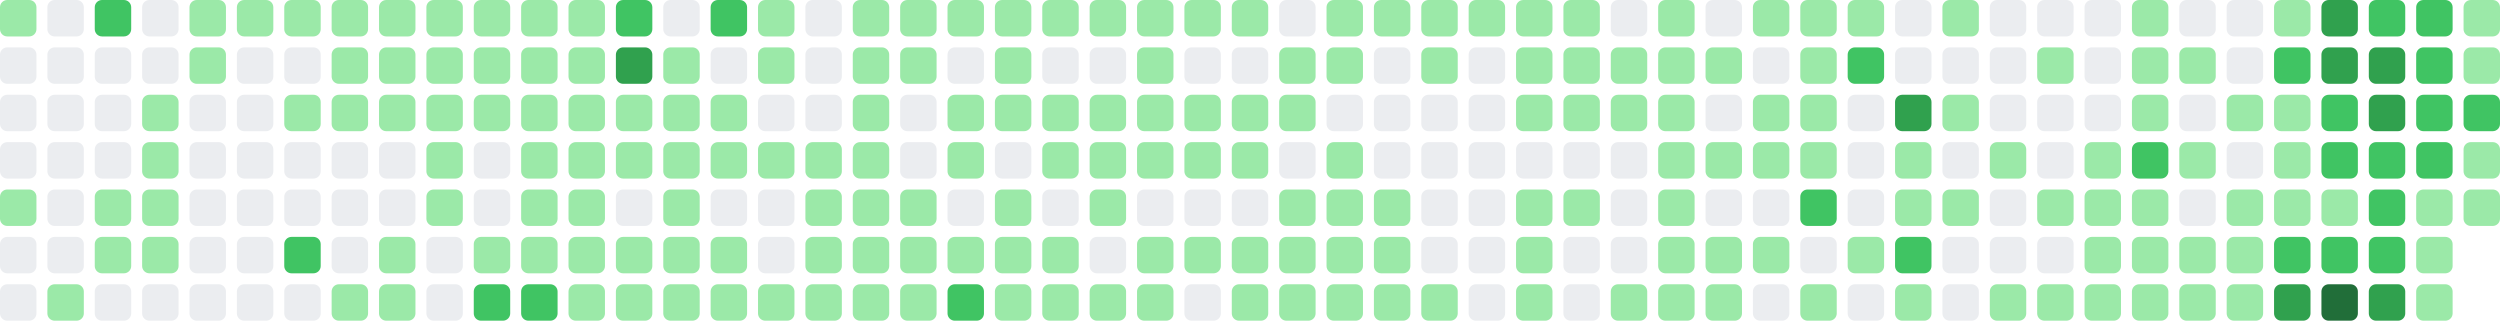
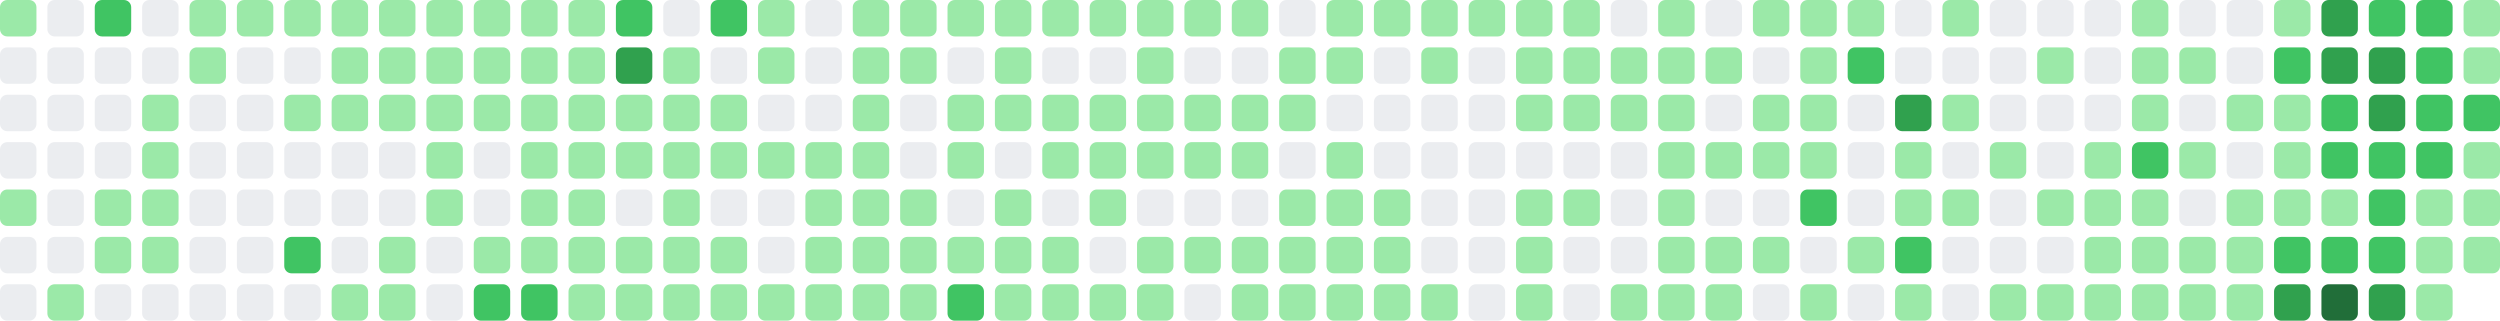
- <svg xmlns="http://www.w3.org/2000/svg" viewBox="0 0 686 88" width="686" height="88" role="img" aria-label="GitHub contribution graph: 1539 contributions in the last year">
+ <svg xmlns="http://www.w3.org/2000/svg" viewBox="0 0 686 88" width="686" height="88" role="img" aria-label="GitHub contribution graph: 1542 contributions in the last year">
  <rect x="0" y="0" width="10" height="10" rx="2" ry="2" fill="#9be9a8" />
  <rect x="0" y="13" width="10" height="10" rx="2" ry="2" fill="#ebedf0" />
  <rect x="0" y="26" width="10" height="10" rx="2" ry="2" fill="#ebedf0" />
  <rect x="0" y="39" width="10" height="10" rx="2" ry="2" fill="#ebedf0" />
  <rect x="0" y="52" width="10" height="10" rx="2" ry="2" fill="#9be9a8" />
  <rect x="0" y="65" width="10" height="10" rx="2" ry="2" fill="#ebedf0" />
  <rect x="0" y="78" width="10" height="10" rx="2" ry="2" fill="#ebedf0" />
  <rect x="13" y="0" width="10" height="10" rx="2" ry="2" fill="#ebedf0" />
  <rect x="13" y="13" width="10" height="10" rx="2" ry="2" fill="#ebedf0" />
  <rect x="13" y="26" width="10" height="10" rx="2" ry="2" fill="#ebedf0" />
  <rect x="13" y="39" width="10" height="10" rx="2" ry="2" fill="#ebedf0" />
  <rect x="13" y="52" width="10" height="10" rx="2" ry="2" fill="#ebedf0" />
  <rect x="13" y="65" width="10" height="10" rx="2" ry="2" fill="#ebedf0" />
  <rect x="13" y="78" width="10" height="10" rx="2" ry="2" fill="#9be9a8" />
  <rect x="26" y="0" width="10" height="10" rx="2" ry="2" fill="#40c463" />
  <rect x="26" y="13" width="10" height="10" rx="2" ry="2" fill="#ebedf0" />
  <rect x="26" y="26" width="10" height="10" rx="2" ry="2" fill="#ebedf0" />
  <rect x="26" y="39" width="10" height="10" rx="2" ry="2" fill="#ebedf0" />
  <rect x="26" y="52" width="10" height="10" rx="2" ry="2" fill="#9be9a8" />
  <rect x="26" y="65" width="10" height="10" rx="2" ry="2" fill="#9be9a8" />
  <rect x="26" y="78" width="10" height="10" rx="2" ry="2" fill="#ebedf0" />
  <rect x="39" y="0" width="10" height="10" rx="2" ry="2" fill="#ebedf0" />
  <rect x="39" y="13" width="10" height="10" rx="2" ry="2" fill="#ebedf0" />
  <rect x="39" y="26" width="10" height="10" rx="2" ry="2" fill="#9be9a8" />
  <rect x="39" y="39" width="10" height="10" rx="2" ry="2" fill="#9be9a8" />
  <rect x="39" y="52" width="10" height="10" rx="2" ry="2" fill="#9be9a8" />
  <rect x="39" y="65" width="10" height="10" rx="2" ry="2" fill="#9be9a8" />
  <rect x="39" y="78" width="10" height="10" rx="2" ry="2" fill="#ebedf0" />
  <rect x="52" y="0" width="10" height="10" rx="2" ry="2" fill="#9be9a8" />
  <rect x="52" y="13" width="10" height="10" rx="2" ry="2" fill="#9be9a8" />
  <rect x="52" y="26" width="10" height="10" rx="2" ry="2" fill="#ebedf0" />
  <rect x="52" y="39" width="10" height="10" rx="2" ry="2" fill="#ebedf0" />
  <rect x="52" y="52" width="10" height="10" rx="2" ry="2" fill="#ebedf0" />
  <rect x="52" y="65" width="10" height="10" rx="2" ry="2" fill="#ebedf0" />
  <rect x="52" y="78" width="10" height="10" rx="2" ry="2" fill="#ebedf0" />
  <rect x="65" y="0" width="10" height="10" rx="2" ry="2" fill="#9be9a8" />
  <rect x="65" y="13" width="10" height="10" rx="2" ry="2" fill="#ebedf0" />
  <rect x="65" y="26" width="10" height="10" rx="2" ry="2" fill="#ebedf0" />
  <rect x="65" y="39" width="10" height="10" rx="2" ry="2" fill="#ebedf0" />
  <rect x="65" y="52" width="10" height="10" rx="2" ry="2" fill="#ebedf0" />
  <rect x="65" y="65" width="10" height="10" rx="2" ry="2" fill="#ebedf0" />
  <rect x="65" y="78" width="10" height="10" rx="2" ry="2" fill="#ebedf0" />
  <rect x="78" y="0" width="10" height="10" rx="2" ry="2" fill="#9be9a8" />
  <rect x="78" y="13" width="10" height="10" rx="2" ry="2" fill="#ebedf0" />
  <rect x="78" y="26" width="10" height="10" rx="2" ry="2" fill="#9be9a8" />
  <rect x="78" y="39" width="10" height="10" rx="2" ry="2" fill="#ebedf0" />
  <rect x="78" y="52" width="10" height="10" rx="2" ry="2" fill="#ebedf0" />
  <rect x="78" y="65" width="10" height="10" rx="2" ry="2" fill="#40c463" />
  <rect x="78" y="78" width="10" height="10" rx="2" ry="2" fill="#ebedf0" />
  <rect x="91" y="0" width="10" height="10" rx="2" ry="2" fill="#9be9a8" />
  <rect x="91" y="13" width="10" height="10" rx="2" ry="2" fill="#9be9a8" />
  <rect x="91" y="26" width="10" height="10" rx="2" ry="2" fill="#9be9a8" />
  <rect x="91" y="39" width="10" height="10" rx="2" ry="2" fill="#ebedf0" />
  <rect x="91" y="52" width="10" height="10" rx="2" ry="2" fill="#ebedf0" />
  <rect x="91" y="65" width="10" height="10" rx="2" ry="2" fill="#ebedf0" />
  <rect x="91" y="78" width="10" height="10" rx="2" ry="2" fill="#9be9a8" />
  <rect x="104" y="0" width="10" height="10" rx="2" ry="2" fill="#9be9a8" />
  <rect x="104" y="13" width="10" height="10" rx="2" ry="2" fill="#9be9a8" />
  <rect x="104" y="26" width="10" height="10" rx="2" ry="2" fill="#9be9a8" />
  <rect x="104" y="39" width="10" height="10" rx="2" ry="2" fill="#ebedf0" />
  <rect x="104" y="52" width="10" height="10" rx="2" ry="2" fill="#ebedf0" />
  <rect x="104" y="65" width="10" height="10" rx="2" ry="2" fill="#9be9a8" />
  <rect x="104" y="78" width="10" height="10" rx="2" ry="2" fill="#9be9a8" />
  <rect x="117" y="0" width="10" height="10" rx="2" ry="2" fill="#9be9a8" />
  <rect x="117" y="13" width="10" height="10" rx="2" ry="2" fill="#9be9a8" />
  <rect x="117" y="26" width="10" height="10" rx="2" ry="2" fill="#9be9a8" />
  <rect x="117" y="39" width="10" height="10" rx="2" ry="2" fill="#9be9a8" />
  <rect x="117" y="52" width="10" height="10" rx="2" ry="2" fill="#9be9a8" />
  <rect x="117" y="65" width="10" height="10" rx="2" ry="2" fill="#ebedf0" />
  <rect x="117" y="78" width="10" height="10" rx="2" ry="2" fill="#ebedf0" />
  <rect x="130" y="0" width="10" height="10" rx="2" ry="2" fill="#9be9a8" />
  <rect x="130" y="13" width="10" height="10" rx="2" ry="2" fill="#9be9a8" />
  <rect x="130" y="26" width="10" height="10" rx="2" ry="2" fill="#9be9a8" />
  <rect x="130" y="39" width="10" height="10" rx="2" ry="2" fill="#ebedf0" />
  <rect x="130" y="52" width="10" height="10" rx="2" ry="2" fill="#ebedf0" />
  <rect x="130" y="65" width="10" height="10" rx="2" ry="2" fill="#9be9a8" />
  <rect x="130" y="78" width="10" height="10" rx="2" ry="2" fill="#40c463" />
  <rect x="143" y="0" width="10" height="10" rx="2" ry="2" fill="#9be9a8" />
  <rect x="143" y="13" width="10" height="10" rx="2" ry="2" fill="#9be9a8" />
  <rect x="143" y="26" width="10" height="10" rx="2" ry="2" fill="#9be9a8" />
  <rect x="143" y="39" width="10" height="10" rx="2" ry="2" fill="#9be9a8" />
  <rect x="143" y="52" width="10" height="10" rx="2" ry="2" fill="#9be9a8" />
  <rect x="143" y="65" width="10" height="10" rx="2" ry="2" fill="#9be9a8" />
  <rect x="143" y="78" width="10" height="10" rx="2" ry="2" fill="#40c463" />
  <rect x="156" y="0" width="10" height="10" rx="2" ry="2" fill="#9be9a8" />
  <rect x="156" y="13" width="10" height="10" rx="2" ry="2" fill="#9be9a8" />
  <rect x="156" y="26" width="10" height="10" rx="2" ry="2" fill="#9be9a8" />
  <rect x="156" y="39" width="10" height="10" rx="2" ry="2" fill="#9be9a8" />
  <rect x="156" y="52" width="10" height="10" rx="2" ry="2" fill="#9be9a8" />
  <rect x="156" y="65" width="10" height="10" rx="2" ry="2" fill="#9be9a8" />
  <rect x="156" y="78" width="10" height="10" rx="2" ry="2" fill="#9be9a8" />
  <rect x="169" y="0" width="10" height="10" rx="2" ry="2" fill="#40c463" />
  <rect x="169" y="13" width="10" height="10" rx="2" ry="2" fill="#30a14e" />
  <rect x="169" y="26" width="10" height="10" rx="2" ry="2" fill="#9be9a8" />
  <rect x="169" y="39" width="10" height="10" rx="2" ry="2" fill="#9be9a8" />
  <rect x="169" y="52" width="10" height="10" rx="2" ry="2" fill="#ebedf0" />
  <rect x="169" y="65" width="10" height="10" rx="2" ry="2" fill="#9be9a8" />
  <rect x="169" y="78" width="10" height="10" rx="2" ry="2" fill="#9be9a8" />
  <rect x="182" y="0" width="10" height="10" rx="2" ry="2" fill="#ebedf0" />
  <rect x="182" y="13" width="10" height="10" rx="2" ry="2" fill="#9be9a8" />
  <rect x="182" y="26" width="10" height="10" rx="2" ry="2" fill="#9be9a8" />
  <rect x="182" y="39" width="10" height="10" rx="2" ry="2" fill="#9be9a8" />
  <rect x="182" y="52" width="10" height="10" rx="2" ry="2" fill="#9be9a8" />
  <rect x="182" y="65" width="10" height="10" rx="2" ry="2" fill="#9be9a8" />
  <rect x="182" y="78" width="10" height="10" rx="2" ry="2" fill="#9be9a8" />
  <rect x="195" y="0" width="10" height="10" rx="2" ry="2" fill="#40c463" />
  <rect x="195" y="13" width="10" height="10" rx="2" ry="2" fill="#ebedf0" />
  <rect x="195" y="26" width="10" height="10" rx="2" ry="2" fill="#9be9a8" />
  <rect x="195" y="39" width="10" height="10" rx="2" ry="2" fill="#9be9a8" />
  <rect x="195" y="52" width="10" height="10" rx="2" ry="2" fill="#ebedf0" />
  <rect x="195" y="65" width="10" height="10" rx="2" ry="2" fill="#9be9a8" />
  <rect x="195" y="78" width="10" height="10" rx="2" ry="2" fill="#9be9a8" />
  <rect x="208" y="0" width="10" height="10" rx="2" ry="2" fill="#9be9a8" />
  <rect x="208" y="13" width="10" height="10" rx="2" ry="2" fill="#9be9a8" />
  <rect x="208" y="26" width="10" height="10" rx="2" ry="2" fill="#ebedf0" />
  <rect x="208" y="39" width="10" height="10" rx="2" ry="2" fill="#9be9a8" />
  <rect x="208" y="52" width="10" height="10" rx="2" ry="2" fill="#ebedf0" />
  <rect x="208" y="65" width="10" height="10" rx="2" ry="2" fill="#ebedf0" />
  <rect x="208" y="78" width="10" height="10" rx="2" ry="2" fill="#9be9a8" />
  <rect x="221" y="0" width="10" height="10" rx="2" ry="2" fill="#ebedf0" />
  <rect x="221" y="13" width="10" height="10" rx="2" ry="2" fill="#ebedf0" />
  <rect x="221" y="26" width="10" height="10" rx="2" ry="2" fill="#ebedf0" />
  <rect x="221" y="39" width="10" height="10" rx="2" ry="2" fill="#9be9a8" />
  <rect x="221" y="52" width="10" height="10" rx="2" ry="2" fill="#9be9a8" />
  <rect x="221" y="65" width="10" height="10" rx="2" ry="2" fill="#9be9a8" />
  <rect x="221" y="78" width="10" height="10" rx="2" ry="2" fill="#9be9a8" />
  <rect x="234" y="0" width="10" height="10" rx="2" ry="2" fill="#9be9a8" />
  <rect x="234" y="13" width="10" height="10" rx="2" ry="2" fill="#9be9a8" />
  <rect x="234" y="26" width="10" height="10" rx="2" ry="2" fill="#9be9a8" />
  <rect x="234" y="39" width="10" height="10" rx="2" ry="2" fill="#9be9a8" />
  <rect x="234" y="52" width="10" height="10" rx="2" ry="2" fill="#9be9a8" />
  <rect x="234" y="65" width="10" height="10" rx="2" ry="2" fill="#9be9a8" />
  <rect x="234" y="78" width="10" height="10" rx="2" ry="2" fill="#9be9a8" />
  <rect x="247" y="0" width="10" height="10" rx="2" ry="2" fill="#9be9a8" />
  <rect x="247" y="13" width="10" height="10" rx="2" ry="2" fill="#9be9a8" />
  <rect x="247" y="26" width="10" height="10" rx="2" ry="2" fill="#ebedf0" />
  <rect x="247" y="39" width="10" height="10" rx="2" ry="2" fill="#ebedf0" />
  <rect x="247" y="52" width="10" height="10" rx="2" ry="2" fill="#9be9a8" />
  <rect x="247" y="65" width="10" height="10" rx="2" ry="2" fill="#9be9a8" />
  <rect x="247" y="78" width="10" height="10" rx="2" ry="2" fill="#9be9a8" />
  <rect x="260" y="0" width="10" height="10" rx="2" ry="2" fill="#9be9a8" />
  <rect x="260" y="13" width="10" height="10" rx="2" ry="2" fill="#ebedf0" />
  <rect x="260" y="26" width="10" height="10" rx="2" ry="2" fill="#9be9a8" />
  <rect x="260" y="39" width="10" height="10" rx="2" ry="2" fill="#9be9a8" />
  <rect x="260" y="52" width="10" height="10" rx="2" ry="2" fill="#ebedf0" />
  <rect x="260" y="65" width="10" height="10" rx="2" ry="2" fill="#9be9a8" />
  <rect x="260" y="78" width="10" height="10" rx="2" ry="2" fill="#40c463" />
  <rect x="273" y="0" width="10" height="10" rx="2" ry="2" fill="#9be9a8" />
  <rect x="273" y="13" width="10" height="10" rx="2" ry="2" fill="#9be9a8" />
  <rect x="273" y="26" width="10" height="10" rx="2" ry="2" fill="#9be9a8" />
  <rect x="273" y="39" width="10" height="10" rx="2" ry="2" fill="#ebedf0" />
  <rect x="273" y="52" width="10" height="10" rx="2" ry="2" fill="#9be9a8" />
  <rect x="273" y="65" width="10" height="10" rx="2" ry="2" fill="#9be9a8" />
  <rect x="273" y="78" width="10" height="10" rx="2" ry="2" fill="#9be9a8" />
  <rect x="286" y="0" width="10" height="10" rx="2" ry="2" fill="#9be9a8" />
  <rect x="286" y="13" width="10" height="10" rx="2" ry="2" fill="#ebedf0" />
  <rect x="286" y="26" width="10" height="10" rx="2" ry="2" fill="#9be9a8" />
  <rect x="286" y="39" width="10" height="10" rx="2" ry="2" fill="#9be9a8" />
  <rect x="286" y="52" width="10" height="10" rx="2" ry="2" fill="#ebedf0" />
  <rect x="286" y="65" width="10" height="10" rx="2" ry="2" fill="#9be9a8" />
  <rect x="286" y="78" width="10" height="10" rx="2" ry="2" fill="#9be9a8" />
  <rect x="299" y="0" width="10" height="10" rx="2" ry="2" fill="#9be9a8" />
  <rect x="299" y="13" width="10" height="10" rx="2" ry="2" fill="#ebedf0" />
  <rect x="299" y="26" width="10" height="10" rx="2" ry="2" fill="#9be9a8" />
  <rect x="299" y="39" width="10" height="10" rx="2" ry="2" fill="#9be9a8" />
  <rect x="299" y="52" width="10" height="10" rx="2" ry="2" fill="#9be9a8" />
  <rect x="299" y="65" width="10" height="10" rx="2" ry="2" fill="#ebedf0" />
  <rect x="299" y="78" width="10" height="10" rx="2" ry="2" fill="#9be9a8" />
  <rect x="312" y="0" width="10" height="10" rx="2" ry="2" fill="#9be9a8" />
  <rect x="312" y="13" width="10" height="10" rx="2" ry="2" fill="#9be9a8" />
  <rect x="312" y="26" width="10" height="10" rx="2" ry="2" fill="#9be9a8" />
  <rect x="312" y="39" width="10" height="10" rx="2" ry="2" fill="#9be9a8" />
  <rect x="312" y="52" width="10" height="10" rx="2" ry="2" fill="#ebedf0" />
  <rect x="312" y="65" width="10" height="10" rx="2" ry="2" fill="#9be9a8" />
  <rect x="312" y="78" width="10" height="10" rx="2" ry="2" fill="#9be9a8" />
  <rect x="325" y="0" width="10" height="10" rx="2" ry="2" fill="#9be9a8" />
  <rect x="325" y="13" width="10" height="10" rx="2" ry="2" fill="#ebedf0" />
  <rect x="325" y="26" width="10" height="10" rx="2" ry="2" fill="#9be9a8" />
  <rect x="325" y="39" width="10" height="10" rx="2" ry="2" fill="#9be9a8" />
  <rect x="325" y="52" width="10" height="10" rx="2" ry="2" fill="#ebedf0" />
  <rect x="325" y="65" width="10" height="10" rx="2" ry="2" fill="#9be9a8" />
  <rect x="325" y="78" width="10" height="10" rx="2" ry="2" fill="#ebedf0" />
  <rect x="338" y="0" width="10" height="10" rx="2" ry="2" fill="#9be9a8" />
  <rect x="338" y="13" width="10" height="10" rx="2" ry="2" fill="#ebedf0" />
  <rect x="338" y="26" width="10" height="10" rx="2" ry="2" fill="#9be9a8" />
  <rect x="338" y="39" width="10" height="10" rx="2" ry="2" fill="#9be9a8" />
  <rect x="338" y="52" width="10" height="10" rx="2" ry="2" fill="#ebedf0" />
  <rect x="338" y="65" width="10" height="10" rx="2" ry="2" fill="#9be9a8" />
  <rect x="338" y="78" width="10" height="10" rx="2" ry="2" fill="#9be9a8" />
  <rect x="351" y="0" width="10" height="10" rx="2" ry="2" fill="#ebedf0" />
  <rect x="351" y="13" width="10" height="10" rx="2" ry="2" fill="#9be9a8" />
  <rect x="351" y="26" width="10" height="10" rx="2" ry="2" fill="#9be9a8" />
  <rect x="351" y="39" width="10" height="10" rx="2" ry="2" fill="#ebedf0" />
  <rect x="351" y="52" width="10" height="10" rx="2" ry="2" fill="#9be9a8" />
  <rect x="351" y="65" width="10" height="10" rx="2" ry="2" fill="#9be9a8" />
  <rect x="351" y="78" width="10" height="10" rx="2" ry="2" fill="#9be9a8" />
  <rect x="364" y="0" width="10" height="10" rx="2" ry="2" fill="#9be9a8" />
  <rect x="364" y="13" width="10" height="10" rx="2" ry="2" fill="#9be9a8" />
  <rect x="364" y="26" width="10" height="10" rx="2" ry="2" fill="#ebedf0" />
  <rect x="364" y="39" width="10" height="10" rx="2" ry="2" fill="#9be9a8" />
  <rect x="364" y="52" width="10" height="10" rx="2" ry="2" fill="#9be9a8" />
  <rect x="364" y="65" width="10" height="10" rx="2" ry="2" fill="#9be9a8" />
  <rect x="364" y="78" width="10" height="10" rx="2" ry="2" fill="#9be9a8" />
  <rect x="377" y="0" width="10" height="10" rx="2" ry="2" fill="#9be9a8" />
  <rect x="377" y="13" width="10" height="10" rx="2" ry="2" fill="#ebedf0" />
  <rect x="377" y="26" width="10" height="10" rx="2" ry="2" fill="#ebedf0" />
  <rect x="377" y="39" width="10" height="10" rx="2" ry="2" fill="#ebedf0" />
  <rect x="377" y="52" width="10" height="10" rx="2" ry="2" fill="#9be9a8" />
  <rect x="377" y="65" width="10" height="10" rx="2" ry="2" fill="#9be9a8" />
  <rect x="377" y="78" width="10" height="10" rx="2" ry="2" fill="#9be9a8" />
  <rect x="390" y="0" width="10" height="10" rx="2" ry="2" fill="#9be9a8" />
  <rect x="390" y="13" width="10" height="10" rx="2" ry="2" fill="#9be9a8" />
  <rect x="390" y="26" width="10" height="10" rx="2" ry="2" fill="#ebedf0" />
  <rect x="390" y="39" width="10" height="10" rx="2" ry="2" fill="#ebedf0" />
  <rect x="390" y="52" width="10" height="10" rx="2" ry="2" fill="#ebedf0" />
  <rect x="390" y="65" width="10" height="10" rx="2" ry="2" fill="#ebedf0" />
  <rect x="390" y="78" width="10" height="10" rx="2" ry="2" fill="#9be9a8" />
  <rect x="403" y="0" width="10" height="10" rx="2" ry="2" fill="#9be9a8" />
  <rect x="403" y="13" width="10" height="10" rx="2" ry="2" fill="#ebedf0" />
  <rect x="403" y="26" width="10" height="10" rx="2" ry="2" fill="#ebedf0" />
  <rect x="403" y="39" width="10" height="10" rx="2" ry="2" fill="#ebedf0" />
  <rect x="403" y="52" width="10" height="10" rx="2" ry="2" fill="#ebedf0" />
  <rect x="403" y="65" width="10" height="10" rx="2" ry="2" fill="#ebedf0" />
  <rect x="403" y="78" width="10" height="10" rx="2" ry="2" fill="#ebedf0" />
  <rect x="416" y="0" width="10" height="10" rx="2" ry="2" fill="#9be9a8" />
  <rect x="416" y="13" width="10" height="10" rx="2" ry="2" fill="#9be9a8" />
  <rect x="416" y="26" width="10" height="10" rx="2" ry="2" fill="#9be9a8" />
  <rect x="416" y="39" width="10" height="10" rx="2" ry="2" fill="#ebedf0" />
  <rect x="416" y="52" width="10" height="10" rx="2" ry="2" fill="#9be9a8" />
  <rect x="416" y="65" width="10" height="10" rx="2" ry="2" fill="#9be9a8" />
  <rect x="416" y="78" width="10" height="10" rx="2" ry="2" fill="#9be9a8" />
  <rect x="429" y="0" width="10" height="10" rx="2" ry="2" fill="#9be9a8" />
  <rect x="429" y="13" width="10" height="10" rx="2" ry="2" fill="#9be9a8" />
  <rect x="429" y="26" width="10" height="10" rx="2" ry="2" fill="#9be9a8" />
  <rect x="429" y="39" width="10" height="10" rx="2" ry="2" fill="#ebedf0" />
  <rect x="429" y="52" width="10" height="10" rx="2" ry="2" fill="#9be9a8" />
  <rect x="429" y="65" width="10" height="10" rx="2" ry="2" fill="#ebedf0" />
  <rect x="429" y="78" width="10" height="10" rx="2" ry="2" fill="#ebedf0" />
  <rect x="442" y="0" width="10" height="10" rx="2" ry="2" fill="#ebedf0" />
  <rect x="442" y="13" width="10" height="10" rx="2" ry="2" fill="#9be9a8" />
  <rect x="442" y="26" width="10" height="10" rx="2" ry="2" fill="#9be9a8" />
  <rect x="442" y="39" width="10" height="10" rx="2" ry="2" fill="#ebedf0" />
  <rect x="442" y="52" width="10" height="10" rx="2" ry="2" fill="#ebedf0" />
  <rect x="442" y="65" width="10" height="10" rx="2" ry="2" fill="#ebedf0" />
  <rect x="442" y="78" width="10" height="10" rx="2" ry="2" fill="#9be9a8" />
  <rect x="455" y="0" width="10" height="10" rx="2" ry="2" fill="#9be9a8" />
  <rect x="455" y="13" width="10" height="10" rx="2" ry="2" fill="#9be9a8" />
  <rect x="455" y="26" width="10" height="10" rx="2" ry="2" fill="#9be9a8" />
  <rect x="455" y="39" width="10" height="10" rx="2" ry="2" fill="#9be9a8" />
  <rect x="455" y="52" width="10" height="10" rx="2" ry="2" fill="#9be9a8" />
  <rect x="455" y="65" width="10" height="10" rx="2" ry="2" fill="#9be9a8" />
  <rect x="455" y="78" width="10" height="10" rx="2" ry="2" fill="#9be9a8" />
  <rect x="468" y="0" width="10" height="10" rx="2" ry="2" fill="#ebedf0" />
  <rect x="468" y="13" width="10" height="10" rx="2" ry="2" fill="#9be9a8" />
  <rect x="468" y="26" width="10" height="10" rx="2" ry="2" fill="#ebedf0" />
  <rect x="468" y="39" width="10" height="10" rx="2" ry="2" fill="#9be9a8" />
  <rect x="468" y="52" width="10" height="10" rx="2" ry="2" fill="#ebedf0" />
  <rect x="468" y="65" width="10" height="10" rx="2" ry="2" fill="#9be9a8" />
  <rect x="468" y="78" width="10" height="10" rx="2" ry="2" fill="#9be9a8" />
  <rect x="481" y="0" width="10" height="10" rx="2" ry="2" fill="#9be9a8" />
  <rect x="481" y="13" width="10" height="10" rx="2" ry="2" fill="#ebedf0" />
  <rect x="481" y="26" width="10" height="10" rx="2" ry="2" fill="#9be9a8" />
  <rect x="481" y="39" width="10" height="10" rx="2" ry="2" fill="#9be9a8" />
  <rect x="481" y="52" width="10" height="10" rx="2" ry="2" fill="#ebedf0" />
  <rect x="481" y="65" width="10" height="10" rx="2" ry="2" fill="#9be9a8" />
  <rect x="481" y="78" width="10" height="10" rx="2" ry="2" fill="#ebedf0" />
  <rect x="494" y="0" width="10" height="10" rx="2" ry="2" fill="#9be9a8" />
  <rect x="494" y="13" width="10" height="10" rx="2" ry="2" fill="#9be9a8" />
  <rect x="494" y="26" width="10" height="10" rx="2" ry="2" fill="#9be9a8" />
  <rect x="494" y="39" width="10" height="10" rx="2" ry="2" fill="#9be9a8" />
  <rect x="494" y="52" width="10" height="10" rx="2" ry="2" fill="#40c463" />
  <rect x="494" y="65" width="10" height="10" rx="2" ry="2" fill="#ebedf0" />
  <rect x="494" y="78" width="10" height="10" rx="2" ry="2" fill="#9be9a8" />
  <rect x="507" y="0" width="10" height="10" rx="2" ry="2" fill="#9be9a8" />
  <rect x="507" y="13" width="10" height="10" rx="2" ry="2" fill="#40c463" />
  <rect x="507" y="26" width="10" height="10" rx="2" ry="2" fill="#ebedf0" />
  <rect x="507" y="39" width="10" height="10" rx="2" ry="2" fill="#ebedf0" />
  <rect x="507" y="52" width="10" height="10" rx="2" ry="2" fill="#ebedf0" />
  <rect x="507" y="65" width="10" height="10" rx="2" ry="2" fill="#9be9a8" />
  <rect x="507" y="78" width="10" height="10" rx="2" ry="2" fill="#ebedf0" />
  <rect x="520" y="0" width="10" height="10" rx="2" ry="2" fill="#ebedf0" />
  <rect x="520" y="13" width="10" height="10" rx="2" ry="2" fill="#ebedf0" />
  <rect x="520" y="26" width="10" height="10" rx="2" ry="2" fill="#30a14e" />
  <rect x="520" y="39" width="10" height="10" rx="2" ry="2" fill="#9be9a8" />
  <rect x="520" y="52" width="10" height="10" rx="2" ry="2" fill="#9be9a8" />
  <rect x="520" y="65" width="10" height="10" rx="2" ry="2" fill="#40c463" />
  <rect x="520" y="78" width="10" height="10" rx="2" ry="2" fill="#9be9a8" />
  <rect x="533" y="0" width="10" height="10" rx="2" ry="2" fill="#9be9a8" />
  <rect x="533" y="13" width="10" height="10" rx="2" ry="2" fill="#ebedf0" />
  <rect x="533" y="26" width="10" height="10" rx="2" ry="2" fill="#9be9a8" />
  <rect x="533" y="39" width="10" height="10" rx="2" ry="2" fill="#ebedf0" />
  <rect x="533" y="52" width="10" height="10" rx="2" ry="2" fill="#9be9a8" />
  <rect x="533" y="65" width="10" height="10" rx="2" ry="2" fill="#ebedf0" />
  <rect x="533" y="78" width="10" height="10" rx="2" ry="2" fill="#ebedf0" />
  <rect x="546" y="0" width="10" height="10" rx="2" ry="2" fill="#ebedf0" />
  <rect x="546" y="13" width="10" height="10" rx="2" ry="2" fill="#ebedf0" />
  <rect x="546" y="26" width="10" height="10" rx="2" ry="2" fill="#ebedf0" />
  <rect x="546" y="39" width="10" height="10" rx="2" ry="2" fill="#9be9a8" />
  <rect x="546" y="52" width="10" height="10" rx="2" ry="2" fill="#ebedf0" />
  <rect x="546" y="65" width="10" height="10" rx="2" ry="2" fill="#ebedf0" />
  <rect x="546" y="78" width="10" height="10" rx="2" ry="2" fill="#9be9a8" />
  <rect x="559" y="0" width="10" height="10" rx="2" ry="2" fill="#ebedf0" />
  <rect x="559" y="13" width="10" height="10" rx="2" ry="2" fill="#9be9a8" />
  <rect x="559" y="26" width="10" height="10" rx="2" ry="2" fill="#ebedf0" />
  <rect x="559" y="39" width="10" height="10" rx="2" ry="2" fill="#ebedf0" />
  <rect x="559" y="52" width="10" height="10" rx="2" ry="2" fill="#9be9a8" />
  <rect x="559" y="65" width="10" height="10" rx="2" ry="2" fill="#ebedf0" />
  <rect x="559" y="78" width="10" height="10" rx="2" ry="2" fill="#9be9a8" />
  <rect x="572" y="0" width="10" height="10" rx="2" ry="2" fill="#ebedf0" />
  <rect x="572" y="13" width="10" height="10" rx="2" ry="2" fill="#ebedf0" />
  <rect x="572" y="26" width="10" height="10" rx="2" ry="2" fill="#ebedf0" />
  <rect x="572" y="39" width="10" height="10" rx="2" ry="2" fill="#9be9a8" />
  <rect x="572" y="52" width="10" height="10" rx="2" ry="2" fill="#9be9a8" />
  <rect x="572" y="65" width="10" height="10" rx="2" ry="2" fill="#9be9a8" />
  <rect x="572" y="78" width="10" height="10" rx="2" ry="2" fill="#9be9a8" />
  <rect x="585" y="0" width="10" height="10" rx="2" ry="2" fill="#9be9a8" />
  <rect x="585" y="13" width="10" height="10" rx="2" ry="2" fill="#9be9a8" />
  <rect x="585" y="26" width="10" height="10" rx="2" ry="2" fill="#9be9a8" />
  <rect x="585" y="39" width="10" height="10" rx="2" ry="2" fill="#40c463" />
  <rect x="585" y="52" width="10" height="10" rx="2" ry="2" fill="#9be9a8" />
  <rect x="585" y="65" width="10" height="10" rx="2" ry="2" fill="#9be9a8" />
  <rect x="585" y="78" width="10" height="10" rx="2" ry="2" fill="#9be9a8" />
  <rect x="598" y="0" width="10" height="10" rx="2" ry="2" fill="#ebedf0" />
  <rect x="598" y="13" width="10" height="10" rx="2" ry="2" fill="#9be9a8" />
  <rect x="598" y="26" width="10" height="10" rx="2" ry="2" fill="#ebedf0" />
  <rect x="598" y="39" width="10" height="10" rx="2" ry="2" fill="#9be9a8" />
  <rect x="598" y="52" width="10" height="10" rx="2" ry="2" fill="#ebedf0" />
  <rect x="598" y="65" width="10" height="10" rx="2" ry="2" fill="#9be9a8" />
  <rect x="598" y="78" width="10" height="10" rx="2" ry="2" fill="#9be9a8" />
  <rect x="611" y="0" width="10" height="10" rx="2" ry="2" fill="#ebedf0" />
  <rect x="611" y="13" width="10" height="10" rx="2" ry="2" fill="#ebedf0" />
  <rect x="611" y="26" width="10" height="10" rx="2" ry="2" fill="#9be9a8" />
  <rect x="611" y="39" width="10" height="10" rx="2" ry="2" fill="#ebedf0" />
  <rect x="611" y="52" width="10" height="10" rx="2" ry="2" fill="#9be9a8" />
  <rect x="611" y="65" width="10" height="10" rx="2" ry="2" fill="#9be9a8" />
  <rect x="611" y="78" width="10" height="10" rx="2" ry="2" fill="#9be9a8" />
  <rect x="624" y="0" width="10" height="10" rx="2" ry="2" fill="#9be9a8" />
  <rect x="624" y="13" width="10" height="10" rx="2" ry="2" fill="#40c463" />
  <rect x="624" y="26" width="10" height="10" rx="2" ry="2" fill="#9be9a8" />
  <rect x="624" y="39" width="10" height="10" rx="2" ry="2" fill="#9be9a8" />
  <rect x="624" y="52" width="10" height="10" rx="2" ry="2" fill="#9be9a8" />
  <rect x="624" y="65" width="10" height="10" rx="2" ry="2" fill="#40c463" />
  <rect x="624" y="78" width="10" height="10" rx="2" ry="2" fill="#30a14e" />
  <rect x="637" y="0" width="10" height="10" rx="2" ry="2" fill="#30a14e" />
  <rect x="637" y="13" width="10" height="10" rx="2" ry="2" fill="#30a14e" />
  <rect x="637" y="26" width="10" height="10" rx="2" ry="2" fill="#40c463" />
  <rect x="637" y="39" width="10" height="10" rx="2" ry="2" fill="#40c463" />
  <rect x="637" y="52" width="10" height="10" rx="2" ry="2" fill="#9be9a8" />
  <rect x="637" y="65" width="10" height="10" rx="2" ry="2" fill="#40c463" />
  <rect x="637" y="78" width="10" height="10" rx="2" ry="2" fill="#216e39" />
  <rect x="650" y="0" width="10" height="10" rx="2" ry="2" fill="#40c463" />
  <rect x="650" y="13" width="10" height="10" rx="2" ry="2" fill="#30a14e" />
  <rect x="650" y="26" width="10" height="10" rx="2" ry="2" fill="#30a14e" />
  <rect x="650" y="39" width="10" height="10" rx="2" ry="2" fill="#40c463" />
  <rect x="650" y="52" width="10" height="10" rx="2" ry="2" fill="#40c463" />
  <rect x="650" y="65" width="10" height="10" rx="2" ry="2" fill="#40c463" />
  <rect x="650" y="78" width="10" height="10" rx="2" ry="2" fill="#30a14e" />
  <rect x="663" y="0" width="10" height="10" rx="2" ry="2" fill="#40c463" />
  <rect x="663" y="13" width="10" height="10" rx="2" ry="2" fill="#40c463" />
  <rect x="663" y="26" width="10" height="10" rx="2" ry="2" fill="#40c463" />
  <rect x="663" y="39" width="10" height="10" rx="2" ry="2" fill="#40c463" />
  <rect x="663" y="52" width="10" height="10" rx="2" ry="2" fill="#9be9a8" />
  <rect x="663" y="65" width="10" height="10" rx="2" ry="2" fill="#9be9a8" />
  <rect x="663" y="78" width="10" height="10" rx="2" ry="2" fill="#9be9a8" />
  <rect x="676" y="0" width="10" height="10" rx="2" ry="2" fill="#9be9a8" />
  <rect x="676" y="13" width="10" height="10" rx="2" ry="2" fill="#9be9a8" />
  <rect x="676" y="26" width="10" height="10" rx="2" ry="2" fill="#40c463" />
  <rect x="676" y="39" width="10" height="10" rx="2" ry="2" fill="#9be9a8" />
  <rect x="676" y="52" width="10" height="10" rx="2" ry="2" fill="#9be9a8" />
+   <rect x="676" y="65" width="10" height="10" rx="2" ry="2" fill="#9be9a8" />
</svg>
